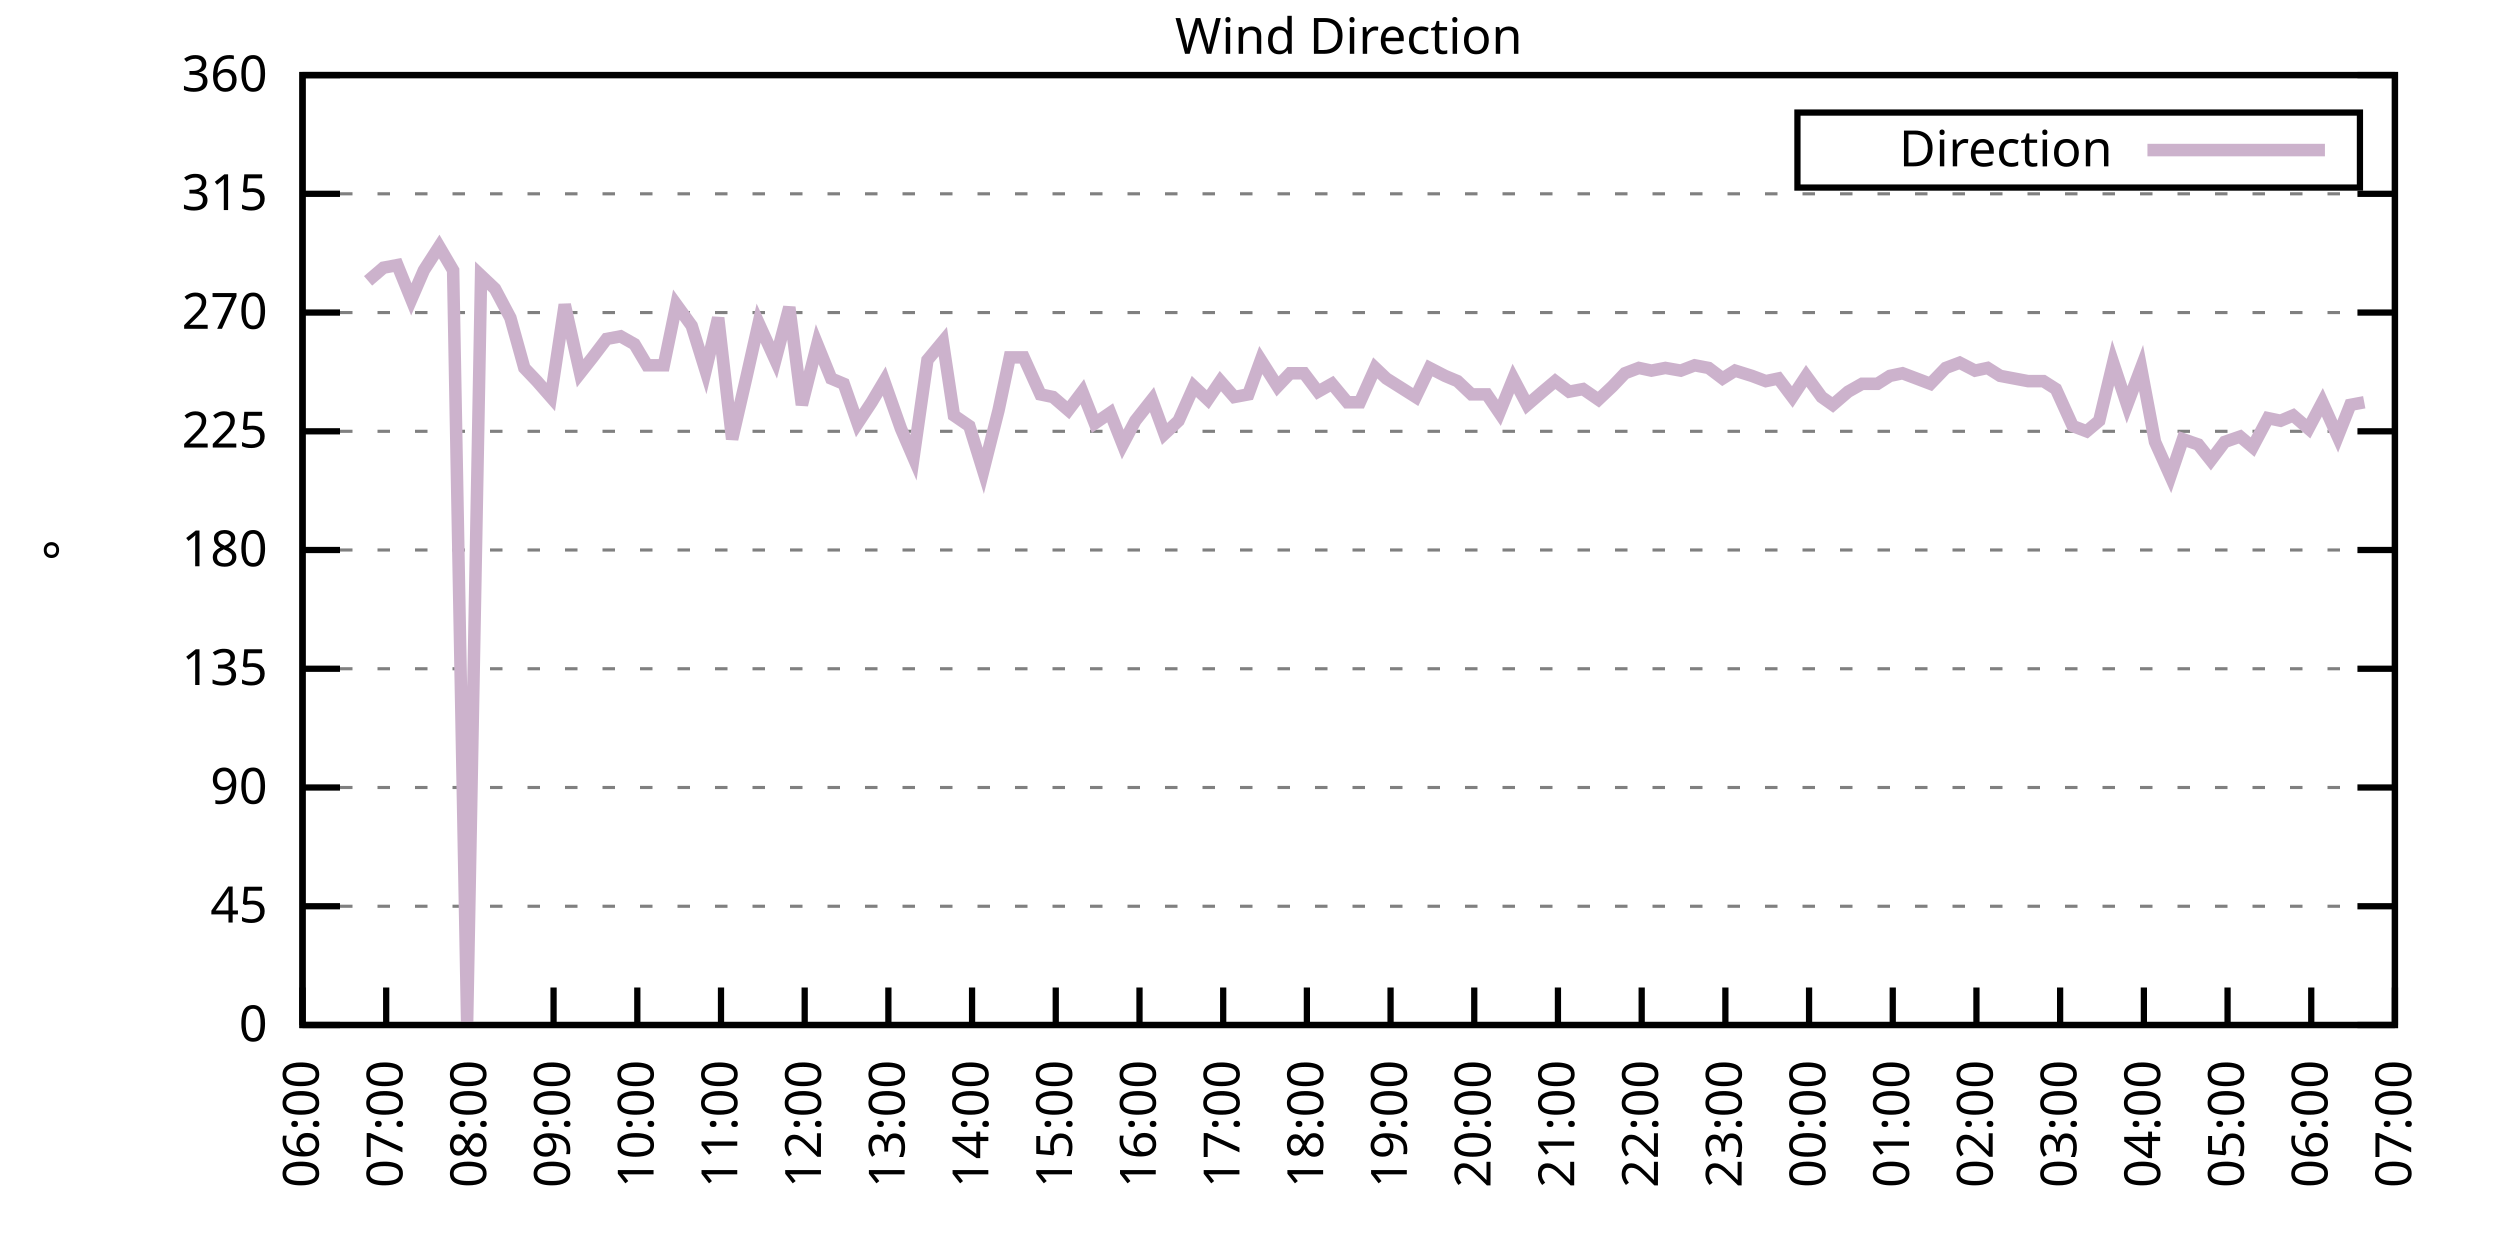
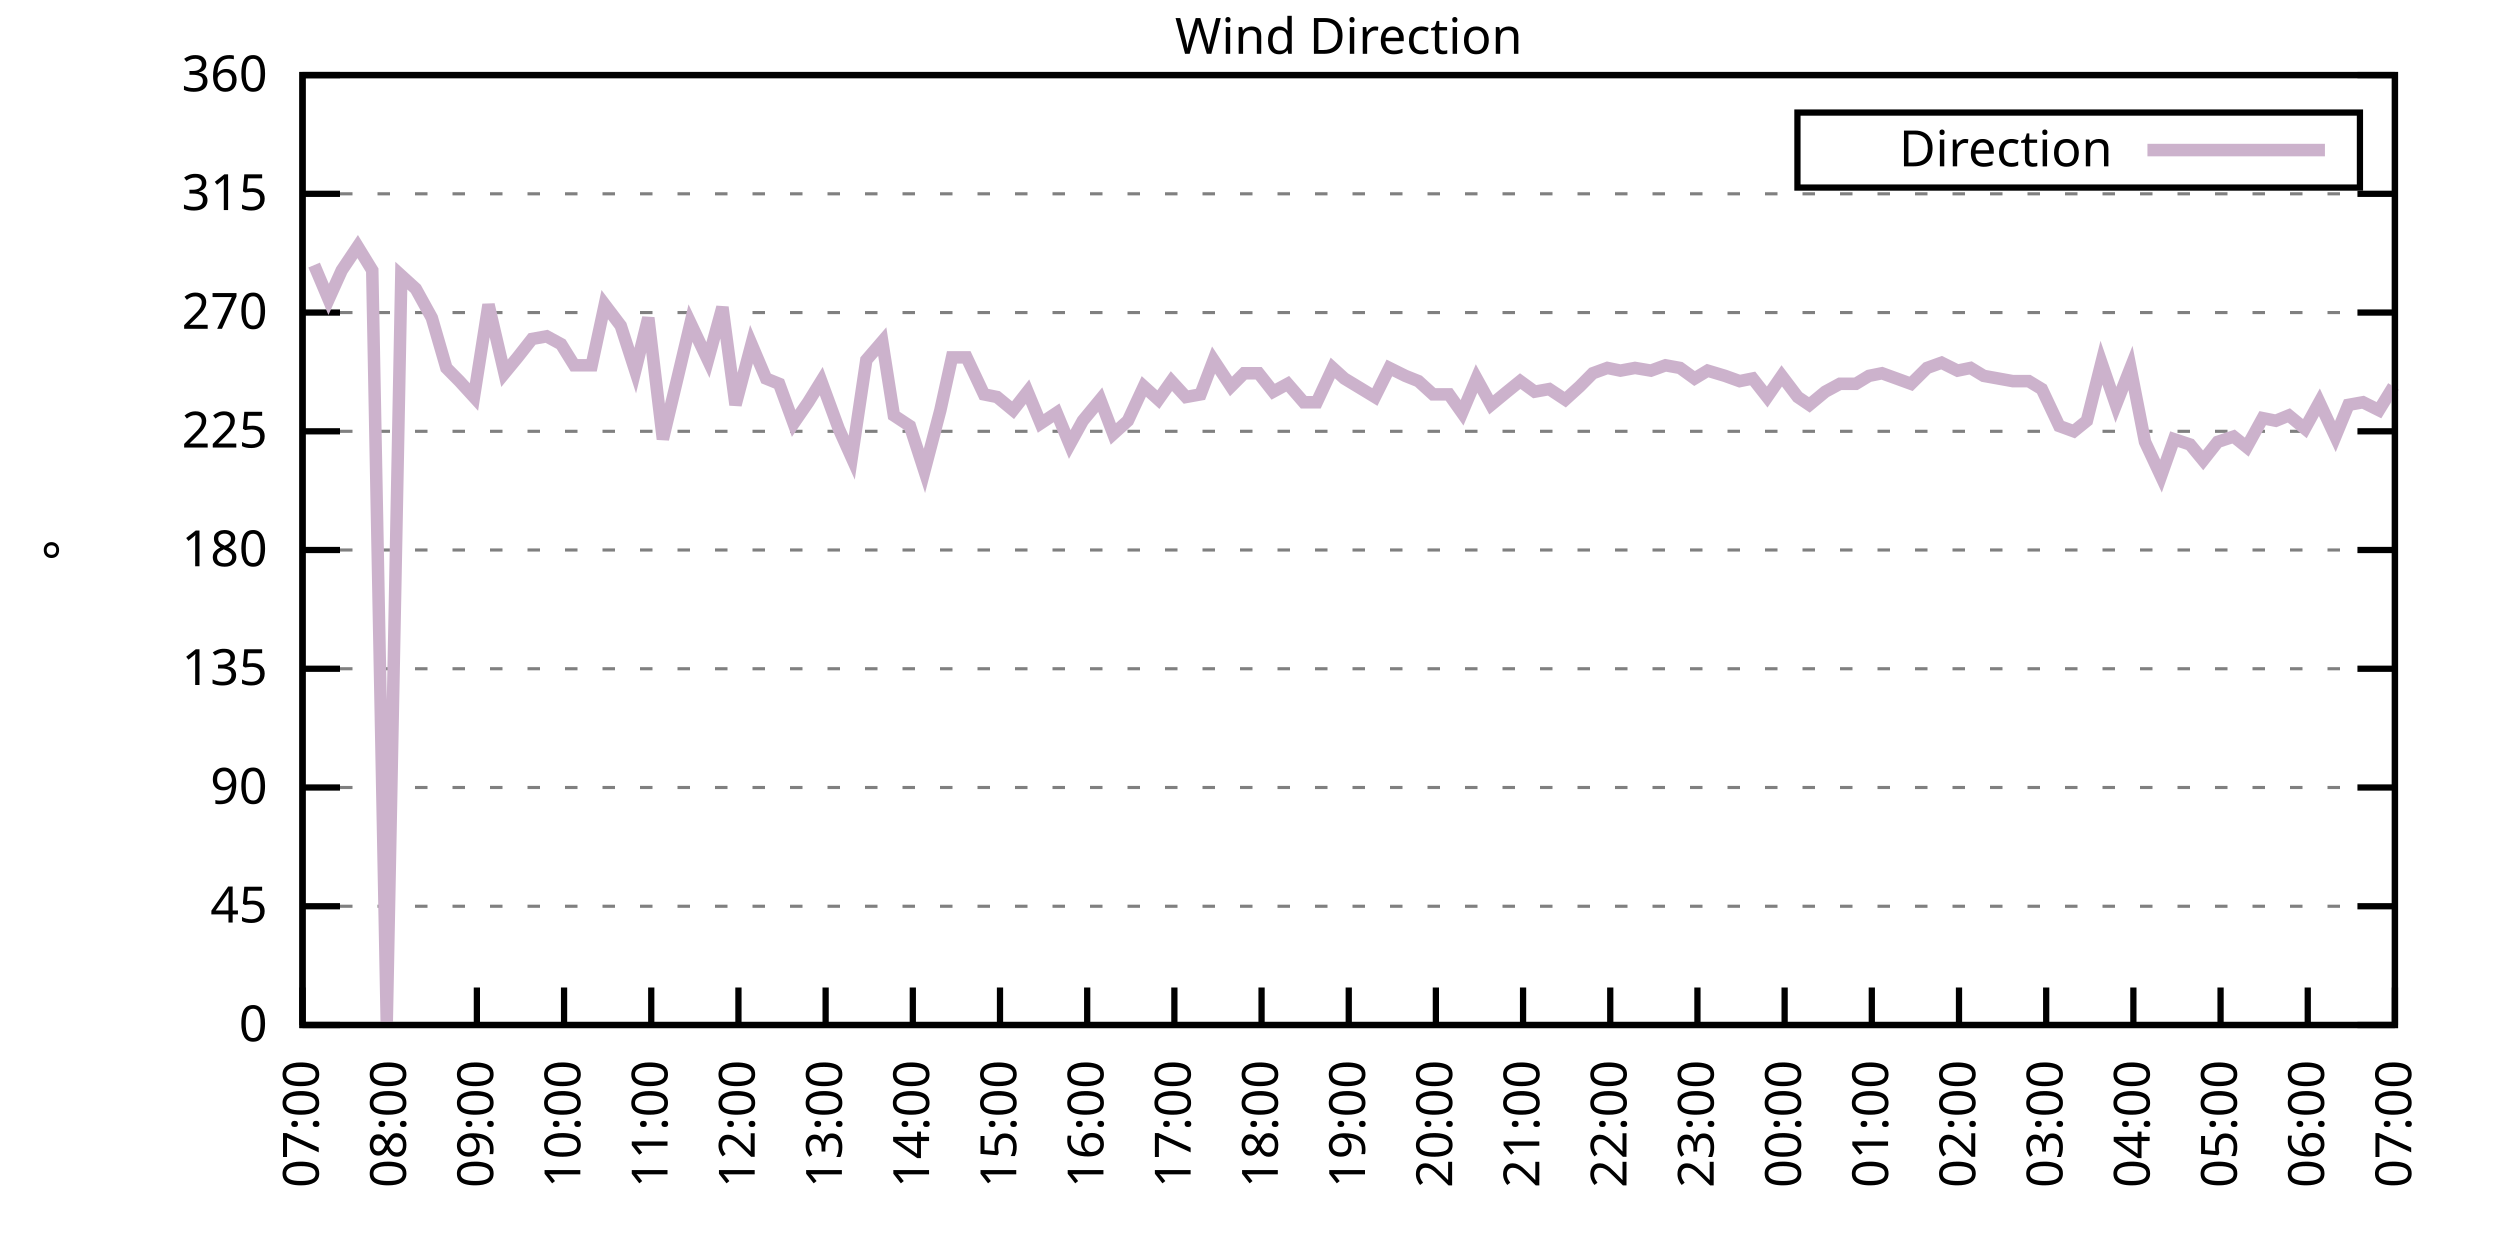
<svg xmlns="http://www.w3.org/2000/svg" xmlns:xlink="http://www.w3.org/1999/xlink" width="400" height="200" viewBox="0 0 400 200">
  <g id="gnuplot_canvas">
    <rect x="0" y="0" width="400" height="200" fill="none" />
    <defs>
      <circle id="gpDot" r="0.5" stroke-width="0.5" stroke="currentColor" />
      <path id="gpPt0" stroke-width="0.333" stroke="currentColor" d="M-1,0 h2 M0,-1 v2" />
      <path id="gpPt1" stroke-width="0.333" stroke="currentColor" d="M-1,-1 L1,1 M1,-1 L-1,1" />
      <path id="gpPt2" stroke-width="0.333" stroke="currentColor" d="M-1,0 L1,0 M0,-1 L0,1 M-1,-1 L1,1 M-1,1 L1,-1" />
      <rect id="gpPt3" stroke-width="0.333" stroke="currentColor" x="-1" y="-1" width="2" height="2" />
      <rect id="gpPt4" stroke-width="0.333" stroke="currentColor" fill="currentColor" x="-1" y="-1" width="2" height="2" />
      <circle id="gpPt5" stroke-width="0.333" stroke="currentColor" cx="0" cy="0" r="1" />
      <use xlink:href="#gpPt5" id="gpPt6" fill="currentColor" stroke="none" />
      <path id="gpPt7" stroke-width="0.333" stroke="currentColor" d="M0,-1.33 L-1.33,0.67 L1.33,0.67 z" />
      <use xlink:href="#gpPt7" id="gpPt8" fill="currentColor" stroke="none" />
      <use xlink:href="#gpPt7" id="gpPt9" stroke="currentColor" transform="rotate(180)" />
      <use xlink:href="#gpPt9" id="gpPt10" fill="currentColor" stroke="none" />
      <use xlink:href="#gpPt3" id="gpPt11" stroke="currentColor" transform="rotate(45)" />
      <use xlink:href="#gpPt11" id="gpPt12" fill="currentColor" stroke="none" />
      <path id="gpPt13" stroke-width="0.333" stroke="currentColor" d="M0,1.330 L1.265,0.411 L0.782,-1.067 L-0.782,-1.076 L-1.265,0.411 z" />
      <use xlink:href="#gpPt13" id="gpPt14" fill="currentColor" stroke="none" />
      <filter id="textbox" filterUnits="objectBoundingBox" x="0" y="0" height="1" width="1">
        <feFlood flood-color="white" flood-opacity="1" result="bgnd" />
        <feComposite in="SourceGraphic" in2="bgnd" operator="atop" />
      </filter>
      <filter id="greybox" filterUnits="objectBoundingBox" x="0" y="0" height="1" width="1">
        <feFlood flood-color="lightgrey" flood-opacity="1" result="grey" />
        <feComposite in="SourceGraphic" in2="grey" operator="atop" />
      </filter>
    </defs>
    <g fill="none" color="white" stroke="currentColor" stroke-width="1.00" stroke-linecap="butt" stroke-linejoin="miter">
</g>
    <g fill="none" color="black" stroke="currentColor" stroke-width="1.00" stroke-linecap="butt" stroke-linejoin="miter">
      <g stroke="none" shape-rendering="crispEdges">
        <polygon fill="rgb(255, 255, 255)" points="48.40,164.00 383.18,164.00 383.18,12.02 48.40,12.02 " />
      </g>
    </g>
    <g fill="none" color="black" stroke="currentColor" stroke-width="1.00" stroke-linecap="butt" stroke-linejoin="miter">
</g>
    <g fill="none" color="black" stroke="black" stroke-width="0.50" stroke-linecap="butt" stroke-linejoin="miter">
</g>
    <g fill="none" color="gray" stroke="currentColor" stroke-width="0.50" stroke-linecap="butt" stroke-linejoin="miter">
      <path stroke="gray" stroke-dasharray="2,4" class="gridline" d="M48.40,164.00 L383.19,164.00  " />
    </g>
    <g fill="none" color="gray" stroke="gray" stroke-width="1.00" stroke-linecap="butt" stroke-linejoin="miter">
</g>
    <g fill="none" color="black" stroke="currentColor" stroke-width="1.00" stroke-linecap="butt" stroke-linejoin="miter">
      <path stroke="black" d="M48.40,164.00 L54.40,164.00 M383.19,164.00 L377.19,164.00  " />
      <g transform="translate(42.80,166.60)" stroke="none" fill="black" font-family="Sans" font-size="8.00" text-anchor="end">
        <text>
          <tspan font-family="Sans"> 0</tspan>
        </text>
      </g>
    </g>
    <g fill="none" color="black" stroke="currentColor" stroke-width="1.00" stroke-linecap="butt" stroke-linejoin="miter">
</g>
    <g fill="none" color="black" stroke="black" stroke-width="0.50" stroke-linecap="butt" stroke-linejoin="miter">
</g>
    <g fill="none" color="gray" stroke="currentColor" stroke-width="0.50" stroke-linecap="butt" stroke-linejoin="miter">
      <path stroke="gray" stroke-dasharray="2,4" class="gridline" d="M48.40,145.00 L383.19,145.00  " />
    </g>
    <g fill="none" color="gray" stroke="gray" stroke-width="1.00" stroke-linecap="butt" stroke-linejoin="miter">
</g>
    <g fill="none" color="black" stroke="currentColor" stroke-width="1.00" stroke-linecap="butt" stroke-linejoin="miter">
      <path stroke="black" d="M48.40,145.00 L54.40,145.00 M383.19,145.00 L377.19,145.00  " />
      <g transform="translate(42.80,147.60)" stroke="none" fill="black" font-family="Sans" font-size="8.00" text-anchor="end">
        <text>
          <tspan font-family="Sans"> 45</tspan>
        </text>
      </g>
    </g>
    <g fill="none" color="black" stroke="currentColor" stroke-width="1.00" stroke-linecap="butt" stroke-linejoin="miter">
</g>
    <g fill="none" color="black" stroke="black" stroke-width="0.50" stroke-linecap="butt" stroke-linejoin="miter">
</g>
    <g fill="none" color="gray" stroke="currentColor" stroke-width="0.50" stroke-linecap="butt" stroke-linejoin="miter">
      <path stroke="gray" stroke-dasharray="2,4" class="gridline" d="M48.40,126.00 L383.19,126.00  " />
    </g>
    <g fill="none" color="gray" stroke="gray" stroke-width="1.00" stroke-linecap="butt" stroke-linejoin="miter">
</g>
    <g fill="none" color="black" stroke="currentColor" stroke-width="1.00" stroke-linecap="butt" stroke-linejoin="miter">
      <path stroke="black" d="M48.40,126.00 L54.40,126.00 M383.19,126.00 L377.19,126.00  " />
      <g transform="translate(42.80,128.60)" stroke="none" fill="black" font-family="Sans" font-size="8.00" text-anchor="end">
        <text>
          <tspan font-family="Sans"> 90</tspan>
        </text>
      </g>
    </g>
    <g fill="none" color="black" stroke="currentColor" stroke-width="1.00" stroke-linecap="butt" stroke-linejoin="miter">
</g>
    <g fill="none" color="black" stroke="black" stroke-width="0.50" stroke-linecap="butt" stroke-linejoin="miter">
</g>
    <g fill="none" color="gray" stroke="currentColor" stroke-width="0.50" stroke-linecap="butt" stroke-linejoin="miter">
      <path stroke="gray" stroke-dasharray="2,4" class="gridline" d="M48.40,107.00 L383.19,107.00  " />
    </g>
    <g fill="none" color="gray" stroke="gray" stroke-width="1.00" stroke-linecap="butt" stroke-linejoin="miter">
</g>
    <g fill="none" color="black" stroke="currentColor" stroke-width="1.00" stroke-linecap="butt" stroke-linejoin="miter">
      <path stroke="black" d="M48.40,107.00 L54.40,107.00 M383.19,107.00 L377.19,107.00  " />
      <g transform="translate(42.80,109.60)" stroke="none" fill="black" font-family="Sans" font-size="8.00" text-anchor="end">
        <text>
          <tspan font-family="Sans"> 135</tspan>
        </text>
      </g>
    </g>
    <g fill="none" color="black" stroke="currentColor" stroke-width="1.00" stroke-linecap="butt" stroke-linejoin="miter">
</g>
    <g fill="none" color="black" stroke="black" stroke-width="0.50" stroke-linecap="butt" stroke-linejoin="miter">
</g>
    <g fill="none" color="gray" stroke="currentColor" stroke-width="0.50" stroke-linecap="butt" stroke-linejoin="miter">
      <path stroke="gray" stroke-dasharray="2,4" class="gridline" d="M48.40,88.00 L383.19,88.00  " />
    </g>
    <g fill="none" color="gray" stroke="gray" stroke-width="1.00" stroke-linecap="butt" stroke-linejoin="miter">
</g>
    <g fill="none" color="black" stroke="currentColor" stroke-width="1.00" stroke-linecap="butt" stroke-linejoin="miter">
      <path stroke="black" d="M48.40,88.00 L54.40,88.00 M383.19,88.00 L377.19,88.00  " />
      <g transform="translate(42.80,90.60)" stroke="none" fill="black" font-family="Sans" font-size="8.00" text-anchor="end">
        <text>
          <tspan font-family="Sans"> 180</tspan>
        </text>
      </g>
    </g>
    <g fill="none" color="black" stroke="currentColor" stroke-width="1.00" stroke-linecap="butt" stroke-linejoin="miter">
</g>
    <g fill="none" color="black" stroke="black" stroke-width="0.50" stroke-linecap="butt" stroke-linejoin="miter">
</g>
    <g fill="none" color="gray" stroke="currentColor" stroke-width="0.50" stroke-linecap="butt" stroke-linejoin="miter">
      <path stroke="gray" stroke-dasharray="2,4" class="gridline" d="M48.40,69.01 L383.19,69.01  " />
    </g>
    <g fill="none" color="gray" stroke="gray" stroke-width="1.00" stroke-linecap="butt" stroke-linejoin="miter">
</g>
    <g fill="none" color="black" stroke="currentColor" stroke-width="1.00" stroke-linecap="butt" stroke-linejoin="miter">
      <path stroke="black" d="M48.40,69.01 L54.40,69.01 M383.19,69.01 L377.19,69.01  " />
      <g transform="translate(42.80,71.61)" stroke="none" fill="black" font-family="Sans" font-size="8.00" text-anchor="end">
        <text>
          <tspan font-family="Sans"> 225</tspan>
        </text>
      </g>
    </g>
    <g fill="none" color="black" stroke="currentColor" stroke-width="1.00" stroke-linecap="butt" stroke-linejoin="miter">
</g>
    <g fill="none" color="black" stroke="black" stroke-width="0.50" stroke-linecap="butt" stroke-linejoin="miter">
</g>
    <g fill="none" color="gray" stroke="currentColor" stroke-width="0.50" stroke-linecap="butt" stroke-linejoin="miter">
      <path stroke="gray" stroke-dasharray="2,4" class="gridline" d="M48.40,50.01 L383.19,50.01  " />
    </g>
    <g fill="none" color="gray" stroke="gray" stroke-width="1.00" stroke-linecap="butt" stroke-linejoin="miter">
</g>
    <g fill="none" color="black" stroke="currentColor" stroke-width="1.00" stroke-linecap="butt" stroke-linejoin="miter">
      <path stroke="black" d="M48.40,50.01 L54.40,50.01 M383.19,50.01 L377.19,50.01  " />
      <g transform="translate(42.80,52.61)" stroke="none" fill="black" font-family="Sans" font-size="8.00" text-anchor="end">
        <text>
          <tspan font-family="Sans"> 270</tspan>
        </text>
      </g>
    </g>
    <g fill="none" color="black" stroke="currentColor" stroke-width="1.00" stroke-linecap="butt" stroke-linejoin="miter">
</g>
    <g fill="none" color="black" stroke="black" stroke-width="0.50" stroke-linecap="butt" stroke-linejoin="miter">
</g>
    <g fill="none" color="gray" stroke="currentColor" stroke-width="0.50" stroke-linecap="butt" stroke-linejoin="miter">
      <path stroke="gray" stroke-dasharray="2,4" class="gridline" d="M48.40,31.01 L383.19,31.01  " />
    </g>
    <g fill="none" color="gray" stroke="gray" stroke-width="1.00" stroke-linecap="butt" stroke-linejoin="miter">
</g>
    <g fill="none" color="black" stroke="currentColor" stroke-width="1.00" stroke-linecap="butt" stroke-linejoin="miter">
      <path stroke="black" d="M48.40,31.01 L54.40,31.01 M383.19,31.01 L377.19,31.01  " />
      <g transform="translate(42.80,33.61)" stroke="none" fill="black" font-family="Sans" font-size="8.00" text-anchor="end">
        <text>
          <tspan font-family="Sans"> 315</tspan>
        </text>
      </g>
    </g>
    <g fill="none" color="black" stroke="currentColor" stroke-width="1.00" stroke-linecap="butt" stroke-linejoin="miter">
</g>
    <g fill="none" color="black" stroke="black" stroke-width="0.50" stroke-linecap="butt" stroke-linejoin="miter">
</g>
    <g fill="none" color="gray" stroke="currentColor" stroke-width="0.50" stroke-linecap="butt" stroke-linejoin="miter">
      <path stroke="gray" stroke-dasharray="2,4" class="gridline" d="M48.40,12.01 L383.19,12.01  " />
    </g>
    <g fill="none" color="gray" stroke="gray" stroke-width="1.00" stroke-linecap="butt" stroke-linejoin="miter">
</g>
    <g fill="none" color="black" stroke="currentColor" stroke-width="1.00" stroke-linecap="butt" stroke-linejoin="miter">
      <path stroke="black" d="M48.40,12.01 L54.40,12.01 M383.19,12.01 L377.19,12.01  " />
      <g transform="translate(42.80,14.61)" stroke="none" fill="black" font-family="Sans" font-size="8.00" text-anchor="end">
        <text>
          <tspan font-family="Sans"> 360</tspan>
        </text>
      </g>
    </g>
    <g fill="none" color="black" stroke="currentColor" stroke-width="1.00" stroke-linecap="butt" stroke-linejoin="miter">
      <path stroke="black" d="M48.40,164.00 L48.40,158.00  " />
      <g transform="translate(51.00,169.60) rotate(270.00)" stroke="none" fill="black" font-family="Sans" font-size="8.00" text-anchor="end">
        <text>
-           <tspan font-family="Sans">06:00</tspan>
-         </text>
-       </g>
-     </g>
-     <g fill="none" color="black" stroke="currentColor" stroke-width="1.00" stroke-linecap="butt" stroke-linejoin="miter">
-       <path stroke="black" d="M61.79,164.00 L61.79,158.00  " />
-       <g transform="translate(64.39,169.60) rotate(270.00)" stroke="none" fill="black" font-family="Sans" font-size="8.00" text-anchor="end">
-         <text>
          <tspan font-family="Sans">07:00</tspan>
        </text>
      </g>
    </g>
    <g fill="none" color="black" stroke="currentColor" stroke-width="1.00" stroke-linecap="butt" stroke-linejoin="miter">
-       <path stroke="black" d="M75.18,164.00 L75.18,158.00  " />
-       <g transform="translate(77.78,169.60) rotate(270.00)" stroke="none" fill="black" font-family="Sans" font-size="8.00" text-anchor="end">
+       <path stroke="black" d="M62.35,164.00 L62.35,158.00  " />
+       <g transform="translate(64.95,169.60) rotate(270.00)" stroke="none" fill="black" font-family="Sans" font-size="8.00" text-anchor="end">
        <text>
          <tspan font-family="Sans">08:00</tspan>
        </text>
      </g>
    </g>
    <g fill="none" color="black" stroke="currentColor" stroke-width="1.00" stroke-linecap="butt" stroke-linejoin="miter">
-       <path stroke="black" d="M88.57,164.00 L88.57,158.00  " />
-       <g transform="translate(91.17,169.60) rotate(270.00)" stroke="none" fill="black" font-family="Sans" font-size="8.00" text-anchor="end">
+       <path stroke="black" d="M76.30,164.00 L76.30,158.00  " />
+       <g transform="translate(78.90,169.60) rotate(270.00)" stroke="none" fill="black" font-family="Sans" font-size="8.00" text-anchor="end">
        <text>
          <tspan font-family="Sans">09:00</tspan>
        </text>
      </g>
    </g>
    <g fill="none" color="black" stroke="currentColor" stroke-width="1.00" stroke-linecap="butt" stroke-linejoin="miter">
-       <path stroke="black" d="M101.97,164.00 L101.97,158.00  " />
-       <g transform="translate(104.57,169.60) rotate(270.00)" stroke="none" fill="black" font-family="Sans" font-size="8.00" text-anchor="end">
+       <path stroke="black" d="M90.25,164.00 L90.25,158.00  " />
+       <g transform="translate(92.85,169.60) rotate(270.00)" stroke="none" fill="black" font-family="Sans" font-size="8.00" text-anchor="end">
        <text>
          <tspan font-family="Sans">10:00</tspan>
        </text>
      </g>
    </g>
    <g fill="none" color="black" stroke="currentColor" stroke-width="1.00" stroke-linecap="butt" stroke-linejoin="miter">
-       <path stroke="black" d="M115.36,164.00 L115.36,158.00  " />
-       <g transform="translate(117.96,169.60) rotate(270.00)" stroke="none" fill="black" font-family="Sans" font-size="8.00" text-anchor="end">
+       <path stroke="black" d="M104.20,164.00 L104.20,158.00  " />
+       <g transform="translate(106.80,169.60) rotate(270.00)" stroke="none" fill="black" font-family="Sans" font-size="8.00" text-anchor="end">
        <text>
          <tspan font-family="Sans">11:00</tspan>
        </text>
      </g>
    </g>
    <g fill="none" color="black" stroke="currentColor" stroke-width="1.00" stroke-linecap="butt" stroke-linejoin="miter">
-       <path stroke="black" d="M128.75,164.00 L128.75,158.00  " />
-       <g transform="translate(131.35,169.60) rotate(270.00)" stroke="none" fill="black" font-family="Sans" font-size="8.00" text-anchor="end">
+       <path stroke="black" d="M118.15,164.00 L118.15,158.00  " />
+       <g transform="translate(120.75,169.60) rotate(270.00)" stroke="none" fill="black" font-family="Sans" font-size="8.00" text-anchor="end">
        <text>
          <tspan font-family="Sans">12:00</tspan>
        </text>
      </g>
    </g>
    <g fill="none" color="black" stroke="currentColor" stroke-width="1.00" stroke-linecap="butt" stroke-linejoin="miter">
-       <path stroke="black" d="M142.14,164.00 L142.14,158.00  " />
-       <g transform="translate(144.74,169.60) rotate(270.00)" stroke="none" fill="black" font-family="Sans" font-size="8.00" text-anchor="end">
+       <path stroke="black" d="M132.10,164.00 L132.10,158.00  " />
+       <g transform="translate(134.70,169.60) rotate(270.00)" stroke="none" fill="black" font-family="Sans" font-size="8.00" text-anchor="end">
        <text>
          <tspan font-family="Sans">13:00</tspan>
        </text>
      </g>
    </g>
    <g fill="none" color="black" stroke="currentColor" stroke-width="1.00" stroke-linecap="butt" stroke-linejoin="miter">
-       <path stroke="black" d="M155.53,164.00 L155.53,158.00  " />
-       <g transform="translate(158.13,169.60) rotate(270.00)" stroke="none" fill="black" font-family="Sans" font-size="8.00" text-anchor="end">
+       <path stroke="black" d="M146.05,164.00 L146.05,158.00  " />
+       <g transform="translate(148.65,169.60) rotate(270.00)" stroke="none" fill="black" font-family="Sans" font-size="8.00" text-anchor="end">
        <text>
          <tspan font-family="Sans">14:00</tspan>
        </text>
      </g>
    </g>
    <g fill="none" color="black" stroke="currentColor" stroke-width="1.00" stroke-linecap="butt" stroke-linejoin="miter">
-       <path stroke="black" d="M168.92,164.00 L168.92,158.00  " />
-       <g transform="translate(171.52,169.60) rotate(270.00)" stroke="none" fill="black" font-family="Sans" font-size="8.00" text-anchor="end">
+       <path stroke="black" d="M160.00,164.00 L160.00,158.00  " />
+       <g transform="translate(162.60,169.60) rotate(270.00)" stroke="none" fill="black" font-family="Sans" font-size="8.00" text-anchor="end">
        <text>
          <tspan font-family="Sans">15:00</tspan>
        </text>
      </g>
    </g>
    <g fill="none" color="black" stroke="currentColor" stroke-width="1.00" stroke-linecap="butt" stroke-linejoin="miter">
-       <path stroke="black" d="M182.32,164.00 L182.32,158.00  " />
-       <g transform="translate(184.92,169.60) rotate(270.00)" stroke="none" fill="black" font-family="Sans" font-size="8.00" text-anchor="end">
+       <path stroke="black" d="M173.95,164.00 L173.95,158.00  " />
+       <g transform="translate(176.55,169.60) rotate(270.00)" stroke="none" fill="black" font-family="Sans" font-size="8.00" text-anchor="end">
        <text>
          <tspan font-family="Sans">16:00</tspan>
        </text>
      </g>
    </g>
    <g fill="none" color="black" stroke="currentColor" stroke-width="1.00" stroke-linecap="butt" stroke-linejoin="miter">
-       <path stroke="black" d="M195.71,164.00 L195.71,158.00  " />
-       <g transform="translate(198.31,169.60) rotate(270.00)" stroke="none" fill="black" font-family="Sans" font-size="8.00" text-anchor="end">
+       <path stroke="black" d="M187.90,164.00 L187.90,158.00  " />
+       <g transform="translate(190.50,169.60) rotate(270.00)" stroke="none" fill="black" font-family="Sans" font-size="8.00" text-anchor="end">
        <text>
          <tspan font-family="Sans">17:00</tspan>
        </text>
      </g>
    </g>
    <g fill="none" color="black" stroke="currentColor" stroke-width="1.00" stroke-linecap="butt" stroke-linejoin="miter">
-       <path stroke="black" d="M209.10,164.00 L209.10,158.00  " />
-       <g transform="translate(211.70,169.60) rotate(270.00)" stroke="none" fill="black" font-family="Sans" font-size="8.00" text-anchor="end">
+       <path stroke="black" d="M201.85,164.00 L201.85,158.00  " />
+       <g transform="translate(204.45,169.60) rotate(270.00)" stroke="none" fill="black" font-family="Sans" font-size="8.00" text-anchor="end">
        <text>
          <tspan font-family="Sans">18:00</tspan>
        </text>
      </g>
    </g>
    <g fill="none" color="black" stroke="currentColor" stroke-width="1.00" stroke-linecap="butt" stroke-linejoin="miter">
-       <path stroke="black" d="M222.49,164.00 L222.49,158.00  " />
-       <g transform="translate(225.09,169.60) rotate(270.00)" stroke="none" fill="black" font-family="Sans" font-size="8.00" text-anchor="end">
+       <path stroke="black" d="M215.80,164.00 L215.80,158.00  " />
+       <g transform="translate(218.40,169.60) rotate(270.00)" stroke="none" fill="black" font-family="Sans" font-size="8.00" text-anchor="end">
        <text>
          <tspan font-family="Sans">19:00</tspan>
        </text>
      </g>
    </g>
    <g fill="none" color="black" stroke="currentColor" stroke-width="1.00" stroke-linecap="butt" stroke-linejoin="miter">
-       <path stroke="black" d="M235.88,164.00 L235.88,158.00  " />
-       <g transform="translate(238.48,169.60) rotate(270.00)" stroke="none" fill="black" font-family="Sans" font-size="8.00" text-anchor="end">
+       <path stroke="black" d="M229.74,164.00 L229.74,158.00  " />
+       <g transform="translate(232.34,169.60) rotate(270.00)" stroke="none" fill="black" font-family="Sans" font-size="8.00" text-anchor="end">
        <text>
          <tspan font-family="Sans">20:00</tspan>
        </text>
      </g>
    </g>
    <g fill="none" color="black" stroke="currentColor" stroke-width="1.00" stroke-linecap="butt" stroke-linejoin="miter">
-       <path stroke="black" d="M249.27,164.00 L249.27,158.00  " />
-       <g transform="translate(251.87,169.60) rotate(270.00)" stroke="none" fill="black" font-family="Sans" font-size="8.00" text-anchor="end">
+       <path stroke="black" d="M243.69,164.00 L243.69,158.00  " />
+       <g transform="translate(246.29,169.60) rotate(270.00)" stroke="none" fill="black" font-family="Sans" font-size="8.00" text-anchor="end">
        <text>
          <tspan font-family="Sans">21:00</tspan>
        </text>
      </g>
    </g>
    <g fill="none" color="black" stroke="currentColor" stroke-width="1.00" stroke-linecap="butt" stroke-linejoin="miter">
-       <path stroke="black" d="M262.67,164.00 L262.67,158.00  " />
-       <g transform="translate(265.27,169.60) rotate(270.00)" stroke="none" fill="black" font-family="Sans" font-size="8.00" text-anchor="end">
+       <path stroke="black" d="M257.64,164.00 L257.64,158.00  " />
+       <g transform="translate(260.24,169.60) rotate(270.00)" stroke="none" fill="black" font-family="Sans" font-size="8.00" text-anchor="end">
        <text>
          <tspan font-family="Sans">22:00</tspan>
        </text>
      </g>
    </g>
    <g fill="none" color="black" stroke="currentColor" stroke-width="1.00" stroke-linecap="butt" stroke-linejoin="miter">
-       <path stroke="black" d="M276.06,164.00 L276.06,158.00  " />
-       <g transform="translate(278.66,169.60) rotate(270.00)" stroke="none" fill="black" font-family="Sans" font-size="8.00" text-anchor="end">
+       <path stroke="black" d="M271.59,164.00 L271.59,158.00  " />
+       <g transform="translate(274.19,169.60) rotate(270.00)" stroke="none" fill="black" font-family="Sans" font-size="8.00" text-anchor="end">
        <text>
          <tspan font-family="Sans">23:00</tspan>
        </text>
      </g>
    </g>
    <g fill="none" color="black" stroke="currentColor" stroke-width="1.00" stroke-linecap="butt" stroke-linejoin="miter">
-       <path stroke="black" d="M289.45,164.00 L289.45,158.00  " />
-       <g transform="translate(292.05,169.60) rotate(270.00)" stroke="none" fill="black" font-family="Sans" font-size="8.00" text-anchor="end">
+       <path stroke="black" d="M285.54,164.00 L285.54,158.00  " />
+       <g transform="translate(288.14,169.60) rotate(270.00)" stroke="none" fill="black" font-family="Sans" font-size="8.00" text-anchor="end">
        <text>
          <tspan font-family="Sans">00:00</tspan>
        </text>
      </g>
    </g>
    <g fill="none" color="black" stroke="currentColor" stroke-width="1.00" stroke-linecap="butt" stroke-linejoin="miter">
-       <path stroke="black" d="M302.84,164.00 L302.84,158.00  " />
-       <g transform="translate(305.44,169.60) rotate(270.00)" stroke="none" fill="black" font-family="Sans" font-size="8.00" text-anchor="end">
+       <path stroke="black" d="M299.49,164.00 L299.49,158.00  " />
+       <g transform="translate(302.09,169.60) rotate(270.00)" stroke="none" fill="black" font-family="Sans" font-size="8.00" text-anchor="end">
        <text>
          <tspan font-family="Sans">01:00</tspan>
        </text>
      </g>
    </g>
    <g fill="none" color="black" stroke="currentColor" stroke-width="1.00" stroke-linecap="butt" stroke-linejoin="miter">
-       <path stroke="black" d="M316.23,164.00 L316.23,158.00  " />
-       <g transform="translate(318.83,169.60) rotate(270.00)" stroke="none" fill="black" font-family="Sans" font-size="8.00" text-anchor="end">
+       <path stroke="black" d="M313.44,164.00 L313.44,158.00  " />
+       <g transform="translate(316.04,169.60) rotate(270.00)" stroke="none" fill="black" font-family="Sans" font-size="8.00" text-anchor="end">
        <text>
          <tspan font-family="Sans">02:00</tspan>
        </text>
      </g>
    </g>
    <g fill="none" color="black" stroke="currentColor" stroke-width="1.00" stroke-linecap="butt" stroke-linejoin="miter">
-       <path stroke="black" d="M329.62,164.00 L329.62,158.00  " />
-       <g transform="translate(332.22,169.60) rotate(270.00)" stroke="none" fill="black" font-family="Sans" font-size="8.00" text-anchor="end">
+       <path stroke="black" d="M327.39,164.00 L327.39,158.00  " />
+       <g transform="translate(329.99,169.60) rotate(270.00)" stroke="none" fill="black" font-family="Sans" font-size="8.00" text-anchor="end">
        <text>
          <tspan font-family="Sans">03:00</tspan>
        </text>
      </g>
    </g>
    <g fill="none" color="black" stroke="currentColor" stroke-width="1.00" stroke-linecap="butt" stroke-linejoin="miter">
-       <path stroke="black" d="M343.02,164.00 L343.02,158.00  " />
-       <g transform="translate(345.62,169.60) rotate(270.00)" stroke="none" fill="black" font-family="Sans" font-size="8.00" text-anchor="end">
+       <path stroke="black" d="M341.34,164.00 L341.34,158.00  " />
+       <g transform="translate(343.94,169.60) rotate(270.00)" stroke="none" fill="black" font-family="Sans" font-size="8.00" text-anchor="end">
        <text>
          <tspan font-family="Sans">04:00</tspan>
        </text>
      </g>
    </g>
    <g fill="none" color="black" stroke="currentColor" stroke-width="1.00" stroke-linecap="butt" stroke-linejoin="miter">
-       <path stroke="black" d="M356.41,164.00 L356.41,158.00  " />
-       <g transform="translate(359.01,169.60) rotate(270.00)" stroke="none" fill="black" font-family="Sans" font-size="8.00" text-anchor="end">
+       <path stroke="black" d="M355.29,164.00 L355.29,158.00  " />
+       <g transform="translate(357.89,169.60) rotate(270.00)" stroke="none" fill="black" font-family="Sans" font-size="8.00" text-anchor="end">
        <text>
          <tspan font-family="Sans">05:00</tspan>
        </text>
      </g>
    </g>
    <g fill="none" color="black" stroke="currentColor" stroke-width="1.00" stroke-linecap="butt" stroke-linejoin="miter">
-       <path stroke="black" d="M369.80,164.00 L369.80,158.00  " />
-       <g transform="translate(372.40,169.60) rotate(270.00)" stroke="none" fill="black" font-family="Sans" font-size="8.00" text-anchor="end">
+       <path stroke="black" d="M369.24,164.00 L369.24,158.00  " />
+       <g transform="translate(371.84,169.60) rotate(270.00)" stroke="none" fill="black" font-family="Sans" font-size="8.00" text-anchor="end">
        <text>
          <tspan font-family="Sans">06:00</tspan>
        </text>
      </g>
    </g>
    <g fill="none" color="black" stroke="currentColor" stroke-width="1.00" stroke-linecap="butt" stroke-linejoin="miter">
      <path stroke="black" d="M383.19,164.00 L383.19,158.00  " />
      <g transform="translate(385.79,169.60) rotate(270.00)" stroke="none" fill="black" font-family="Sans" font-size="8.00" text-anchor="end">
        <text>
          <tspan font-family="Sans">07:00</tspan>
        </text>
      </g>
    </g>
    <g fill="none" color="black" stroke="currentColor" stroke-width="1.00" stroke-linecap="butt" stroke-linejoin="miter">
</g>
    <g fill="none" color="black" stroke="currentColor" stroke-width="1.00" stroke-linecap="butt" stroke-linejoin="miter">
      <path stroke="black" d="M48.40,12.01 L48.40,164.00 L383.19,164.00 L383.19,12.01 L48.40,12.01 Z  " />
    </g>
    <g fill="none" color="black" stroke="currentColor" stroke-width="1.00" stroke-linecap="butt" stroke-linejoin="miter">
</g>
    <g fill="none" color="black" stroke="currentColor" stroke-width="1.00" stroke-linecap="butt" stroke-linejoin="miter">
      <path stroke="black" d="M287.59,30.01 L287.59,18.01 L377.59,18.01 L377.59,30.01 L287.59,30.01 Z  " />
    </g>
    <g id="Wind_direction_plot_1">
      <g fill="none" color="white" stroke="black" stroke-width="2.00" stroke-linecap="butt" stroke-linejoin="miter">
</g>
      <g fill="none" color="black" stroke="currentColor" stroke-width="2.00" stroke-linecap="butt" stroke-linejoin="miter">
        <g transform="translate(337.99,26.61)" stroke="none" fill="black" font-family="Sans" font-size="8.00" text-anchor="end">
          <text>
            <tspan font-family="Sans">Direction</tspan>
          </text>
        </g>
      </g>
      <g fill="none" color="black" stroke="currentColor" stroke-width="2.00" stroke-linecap="butt" stroke-linejoin="miter">
-         <path stroke="rgb(204, 178, 204)" d="M343.59,24.01 L371.99,24.01 M58.89,44.94 L61.35,42.83 L63.58,42.41 L65.81,47.90 L67.82,43.25 L70.27,39.45   L72.50,43.25 L74.74,163.58 L76.97,44.10 L79.20,46.21 L81.66,50.85 L83.89,58.87 L85.90,60.98 L88.13,63.52   L90.36,48.74 L92.82,59.72 L94.82,57.18 L97.06,54.23 L99.29,53.81 L101.52,55.07 L103.53,58.45 L106.21,58.45   L108.22,48.74 L110.67,52.12 L112.90,59.30 L114.91,50.85 L117.14,70.27 L119.38,60.56 L121.38,51.70 L124.06,57.61   L126.29,49.16 L128.30,64.78 L130.76,55.07 L132.99,60.56 L135.00,61.41 L137.23,67.74 L139.46,64.36 L141.47,60.98   L144.15,68.58 L146.16,73.23 L148.39,57.61 L150.85,54.65 L152.63,66.47 L155.09,68.16 L157.32,75.34 L159.77,65.63   L161.56,57.18 L163.79,57.18 L166.47,63.10 L168.48,63.52 L170.93,65.63 L173.17,62.67 L175.17,67.74 L177.63,66.05   L179.64,71.12 L181.65,67.32 L184.32,63.94 L186.33,69.43 L188.57,67.32 L191.02,61.83 L193.25,63.94 L195.26,60.98   L197.49,63.52 L199.73,63.10 L201.73,57.61 L204.41,61.83 L206.42,59.72 L208.65,59.72 L210.88,62.67 L213.12,61.41   L215.57,64.36 L217.58,64.36 L220.04,58.87 L221.82,60.56 L224.50,62.25 L226.51,63.52 L228.74,58.87 L231.20,60.14   L233.20,60.98 L235.44,63.10 L237.89,63.10 L239.90,66.05 L242.13,60.56 L244.36,64.78 L246.82,62.67 L248.83,60.98   L251.06,62.67 L253.29,62.25 L255.75,63.94 L257.98,61.83 L259.99,59.72 L262.22,58.87 L264.23,59.30 L266.46,58.87   L268.92,59.30 L271.15,58.45 L273.38,58.87 L275.61,60.56 L277.62,59.30 L280.30,60.14 L282.53,60.98 L284.54,60.56   L286.77,63.52 L289.00,60.14 L291.46,63.52 L293.24,64.78 L295.70,62.67 L297.93,61.41 L300.39,61.41 L302.39,60.14   L304.40,59.72 L306.63,60.56 L308.87,61.41 L311.32,58.87 L313.55,58.03 L316.01,59.30 L318.02,58.87 L320.03,60.14   L322.26,60.56 L324.49,60.98 L326.95,60.98 L328.95,62.25 L331.63,68.16 L333.86,69.01 L335.87,67.32 L338.10,58.03   L340.34,64.78 L342.57,58.87 L344.80,70.70 L347.26,76.18 L349.26,70.27 L351.72,71.12 L353.73,73.65 L355.96,70.70   L358.42,69.85 L360.42,71.54 L362.88,66.90 L364.89,67.32 L366.90,66.47 L369.35,68.58 L371.58,64.36 L374.04,69.85   L376.05,64.78 L378.28,64.36  " />
+         <path stroke="rgb(204, 178, 204)" d="M343.59,24.01 L371.99,24.01 M50.26,42.41 L52.58,47.90 L54.68,43.25 L57.23,39.45 L59.56,43.25 L61.88,163.58   L64.21,44.10 L66.53,46.21 L69.09,50.85 L71.42,58.87 L73.51,60.98 L75.83,63.52 L78.16,48.74 L80.72,59.72   L82.81,57.18 L85.13,54.23 L87.46,53.81 L89.78,55.07 L91.88,58.45 L94.67,58.45 L96.76,48.74 L99.32,52.12   L101.64,59.30 L103.73,50.85 L106.06,70.27 L108.38,60.56 L110.48,51.70 L113.27,57.61 L115.59,49.16 L117.68,64.78   L120.24,55.07 L122.57,60.56 L124.66,61.41 L126.98,67.74 L129.31,64.36 L131.40,60.98 L134.19,68.58 L136.28,73.23   L138.61,57.61 L141.16,54.65 L143.02,66.47 L145.58,68.16 L147.91,75.34 L150.46,65.63 L152.32,57.18 L154.65,57.18   L157.44,63.10 L159.53,63.52 L162.09,65.63 L164.41,62.67 L166.51,67.74 L169.06,66.05 L171.16,71.12 L173.25,67.32   L176.04,63.94 L178.13,69.43 L180.46,67.32 L183.01,61.83 L185.34,63.94 L187.43,60.98 L189.76,63.52 L192.08,63.10   L194.17,57.61 L196.96,61.83 L199.06,59.72 L201.38,59.72 L203.71,62.67 L206.03,61.41 L208.59,64.36 L210.68,64.36   L213.24,58.87 L215.10,60.56 L217.89,62.25 L219.98,63.52 L222.30,58.87 L224.86,60.14 L226.95,60.98 L229.28,63.10   L231.84,63.10 L233.93,66.05 L236.25,60.56 L238.58,64.78 L241.14,62.67 L243.23,60.98 L245.55,62.67 L247.88,62.25   L250.44,63.94 L252.76,61.83 L254.85,59.72 L257.18,58.87 L259.27,59.30 L261.60,58.87 L264.15,59.30 L266.48,58.45   L268.80,58.87 L271.13,60.56 L273.22,59.30 L276.01,60.14 L278.34,60.98 L280.43,60.56 L282.75,63.52 L285.08,60.14   L287.64,63.52 L289.50,64.78 L292.05,62.67 L294.38,61.41 L296.94,61.41 L299.03,60.14 L301.12,59.72 L303.44,60.56   L305.77,61.41 L308.33,58.87 L310.65,58.03 L313.21,59.30 L315.30,58.87 L317.39,60.14 L319.72,60.56 L322.04,60.98   L324.60,60.98 L326.69,62.25 L329.48,68.16 L331.81,69.01 L333.90,67.32 L336.23,58.03 L338.55,64.78 L340.88,58.87   L343.20,70.70 L345.76,76.18 L347.85,70.27 L350.41,71.12 L352.50,73.65 L354.83,70.70 L357.38,69.85 L359.48,71.54   L362.03,66.90 L364.13,67.32 L366.22,66.47 L368.78,68.58 L371.10,64.36 L373.66,69.85 L375.75,64.78 L378.08,64.36   L380.63,65.63 L382.96,61.83  " />
      </g>
    </g>
    <g fill="none" color="black" stroke="currentColor" stroke-width="2.00" stroke-linecap="butt" stroke-linejoin="miter">
</g>
    <g fill="none" color="black" stroke="black" stroke-width="1.00" stroke-linecap="butt" stroke-linejoin="miter">
</g>
    <g fill="none" color="black" stroke="currentColor" stroke-width="1.00" stroke-linecap="butt" stroke-linejoin="miter">
      <path stroke="black" d="M48.40,12.01 L48.40,164.00 L383.19,164.00 L383.19,12.01 L48.40,12.01 Z  " />
      <g transform="translate(12.80,88.01) rotate(270.00)" stroke="none" fill="black" font-family="Sans" font-size="8.00" text-anchor="middle">
        <text>
          <tspan font-family="Sans">°</tspan>
        </text>
      </g>
    </g>
    <g fill="none" color="black" stroke="currentColor" stroke-width="1.00" stroke-linecap="butt" stroke-linejoin="miter">
</g>
    <g fill="none" color="black" stroke="currentColor" stroke-width="1.00" stroke-linecap="butt" stroke-linejoin="miter">
      <g transform="translate(215.79,8.61)" stroke="none" fill="black" font-family="Sans" font-size="8.00" text-anchor="middle">
        <text>
          <tspan font-family="Sans">Wind Direction</tspan>
        </text>
      </g>
    </g>
    <g fill="none" color="black" stroke="currentColor" stroke-width="1.00" stroke-linecap="butt" stroke-linejoin="miter">
</g>
  </g>
</svg>
